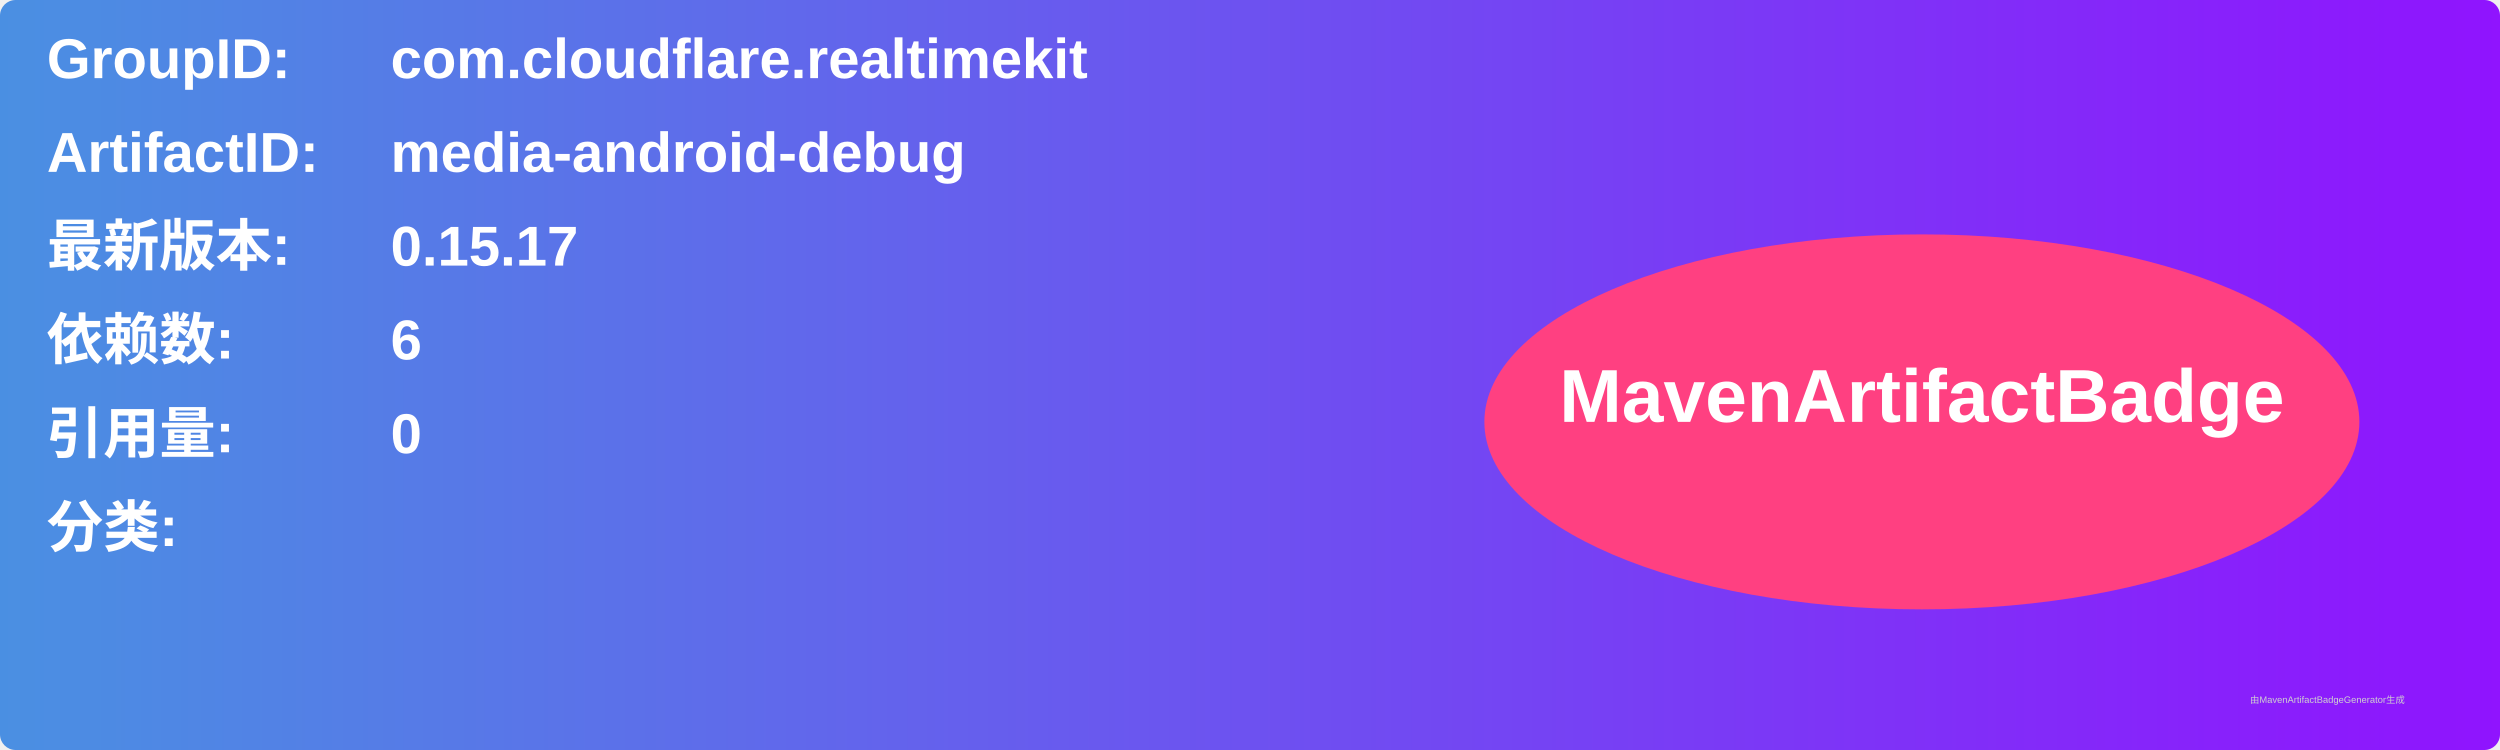
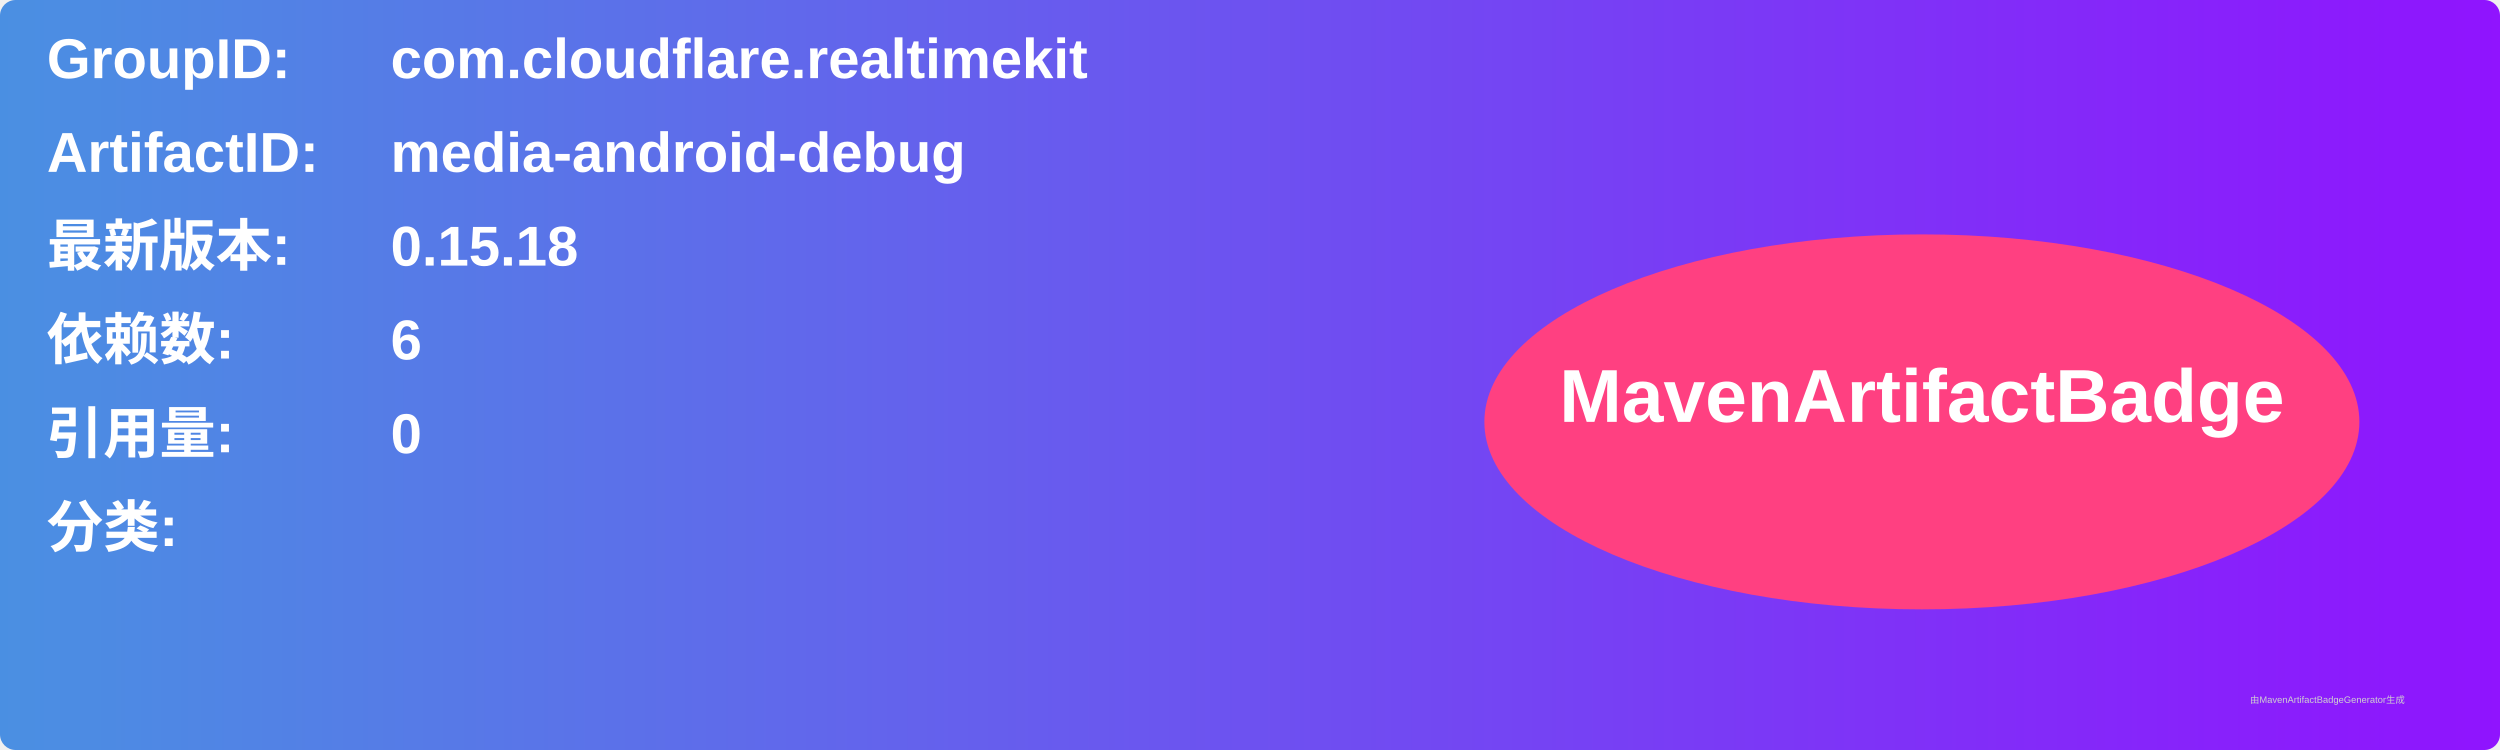
<svg xmlns="http://www.w3.org/2000/svg" width="800" height="240" viewBox="0 0 800 240">
  <linearGradient id="grad" x1="0%" y1="0%" x2="100%" y2="0%">
    <stop offset="0%" stop-color="#4a90e2" />
    <stop offset="100%" stop-color="#9013fe" />
  </linearGradient>
  <rect width="100%" height="100%" rx="5" ry="5" fill="url(#grad)" />
  <g transform="translate(15, 15)">
    <text x="0" y="10" font-family="Arial" font-size="18" fill="white" font-weight="bold" width="260">GroupID:</text>
    <text x="110" y="10" font-family="Arial" font-size="18" fill="white" font-weight="bold" width="460">com.cloudflare.realtimekit</text>
    <text x="0" y="40" font-family="Arial" font-size="18" fill="white" font-weight="bold" width="260">ArtifactID:</text>
    <text x="110" y="40" font-family="Arial" font-size="18" fill="white" font-weight="bold" width="460">media-android-debug</text>
    <text x="0" y="70" font-family="Arial" font-size="18" fill="white" font-weight="bold">最新版本:</text>
    <text x="110" y="70" font-family="Arial" font-size="18" fill="white" font-weight="bold">
-       <tspan font-weight="bold">0.15.17</tspan>
+       <tspan font-weight="bold">0.15.18</tspan>
    </text>
    <text x="0" y="100" font-family="Arial" font-size="18" fill="white" font-weight="bold">依赖数: </text>
    <text x="110" y="100" font-family="Arial" font-size="18" fill="white">
      <tspan font-weight="bold">6</tspan>
    </text>
    <text x="0" y="130" font-family="Arial" font-size="18" fill="white" font-weight="bold">引用量: </text>
    <text x="110" y="130" font-family="Arial" font-size="18" fill="white">
      <tspan font-weight="bold">0</tspan>
    </text>
    <text x="0" y="160" font-family="Arial" font-size="18" fill="white" font-weight="bold">分类:</text>
    <text x="10" y="190" font-family="Arial" font-size="10" fill="white">
      <tspan font-weight="bold" />
    </text>
    <ellipse cx="600" cy="120" rx="140" ry="60" fill="#ff4081" />
    <text x="600" y="120" text-anchor="middle" font-family="Arial" font-size="24" fill="white" font-weight="bold">MavenArtifactBadge</text>
  </g>
  <text x="720" y="225" font-family="Arial" font-size="3" fill="#d0d0d0">由MavenArtifactBadgeGenerator生成</text>
</svg>
